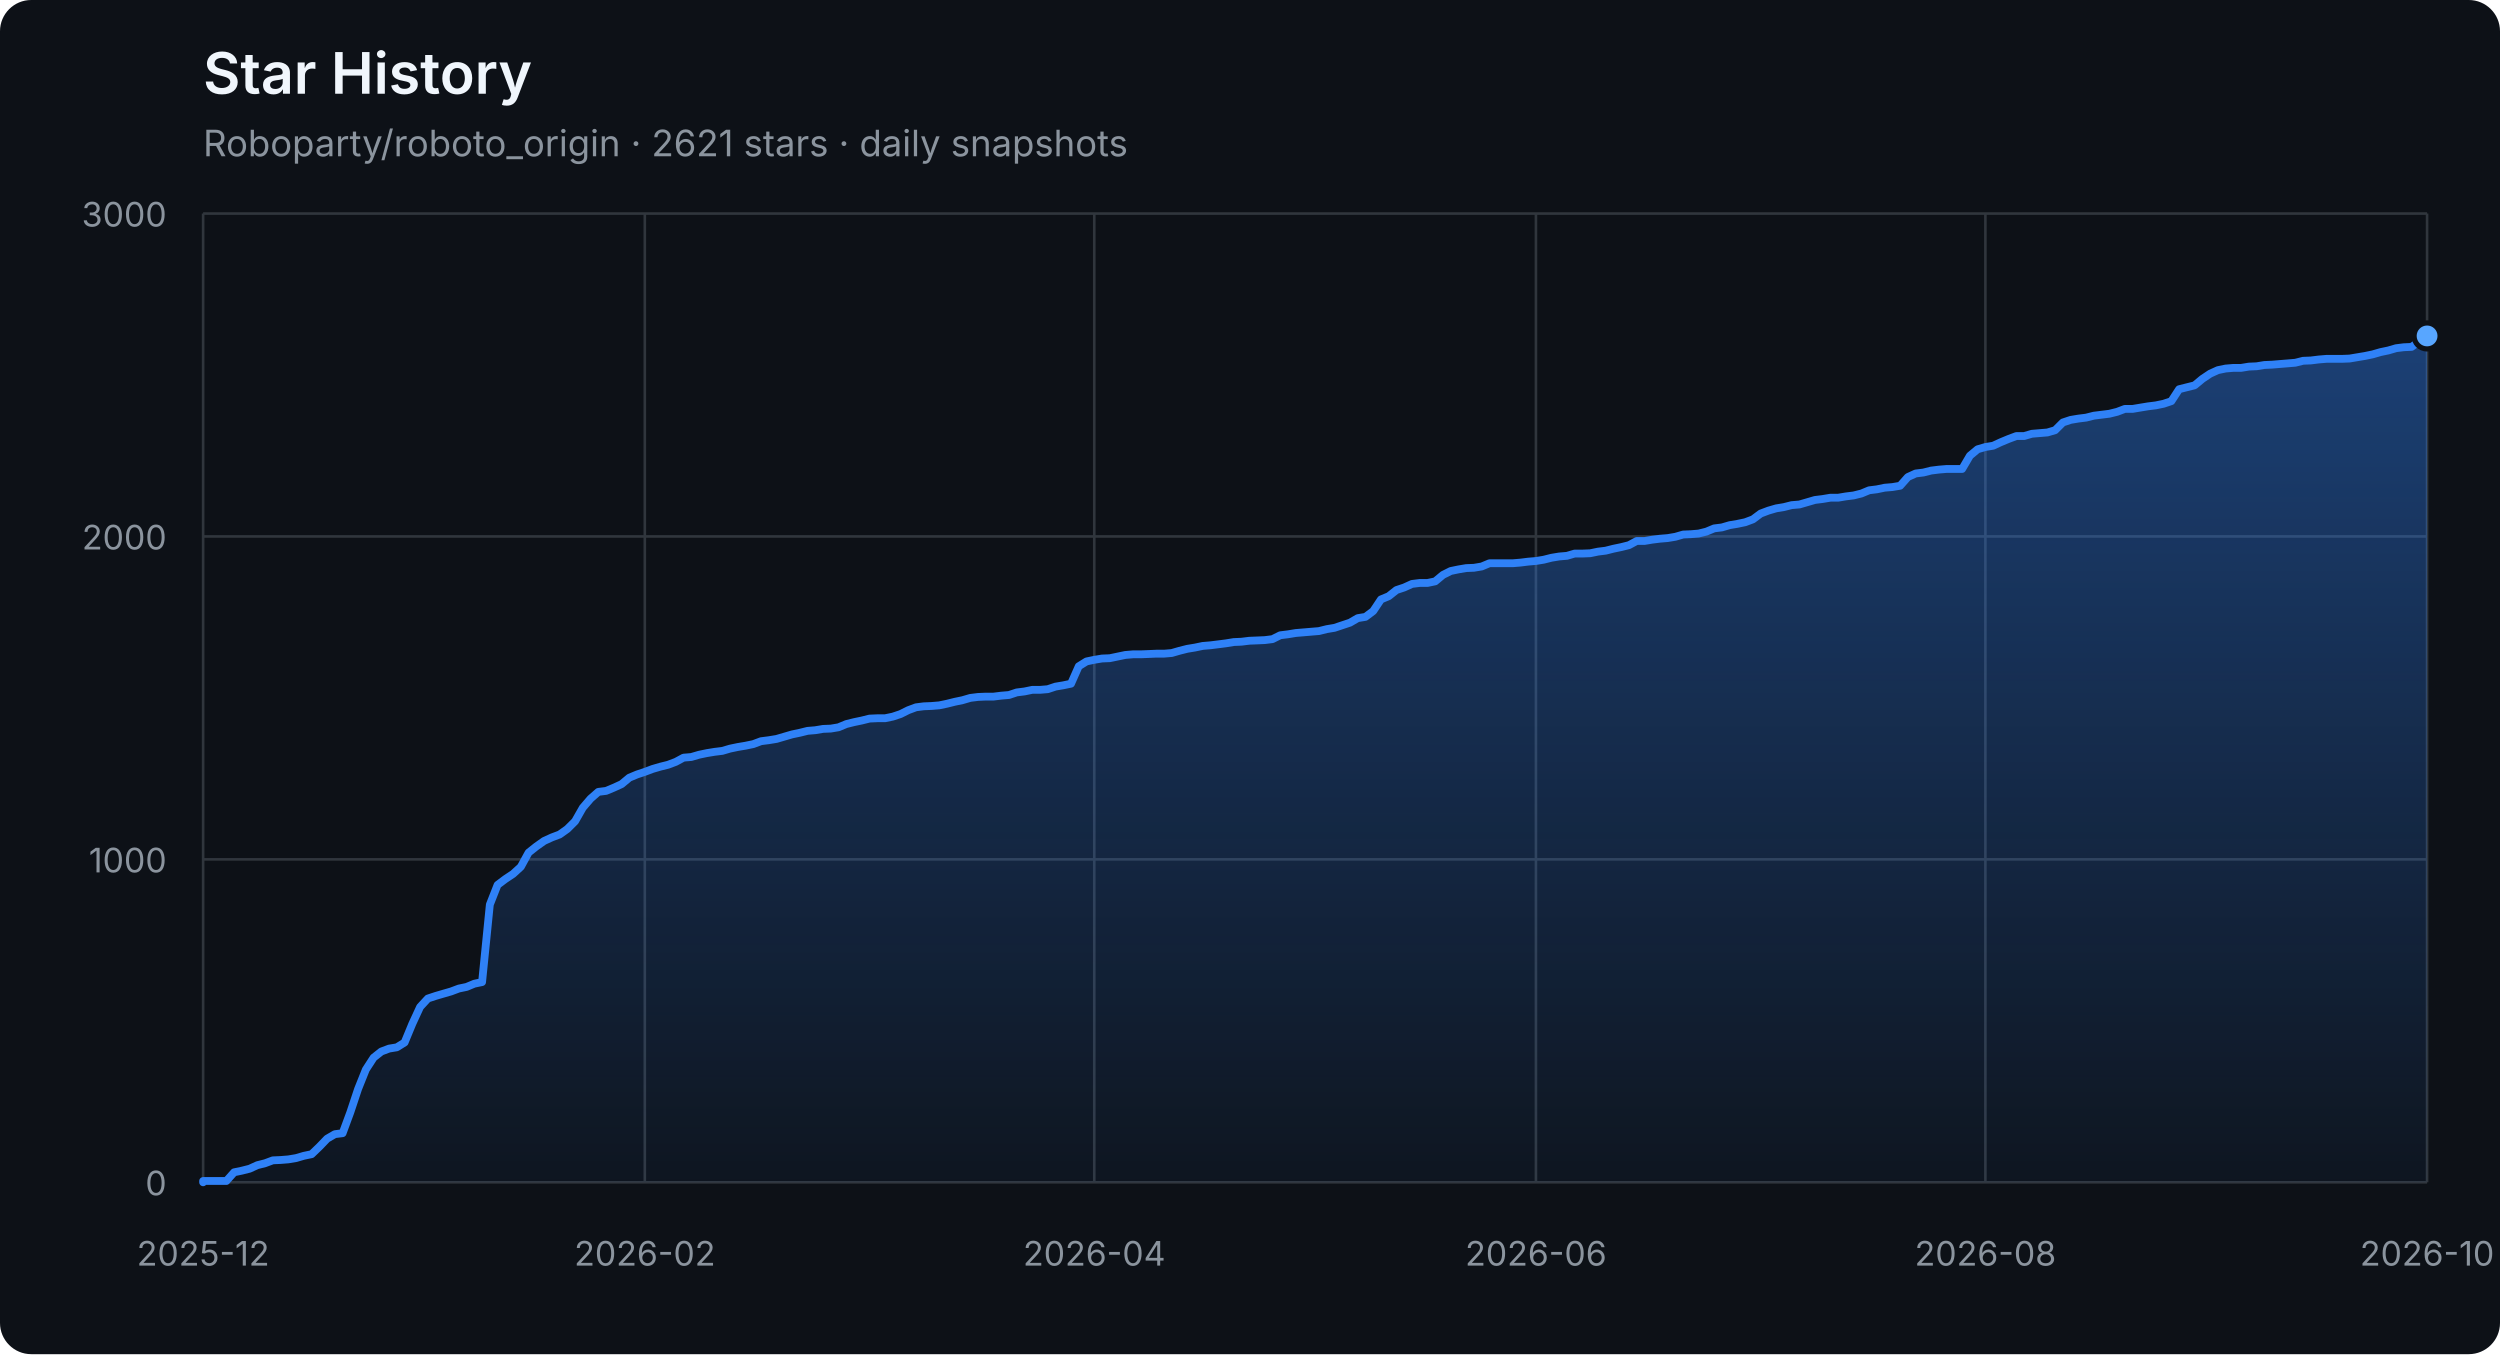
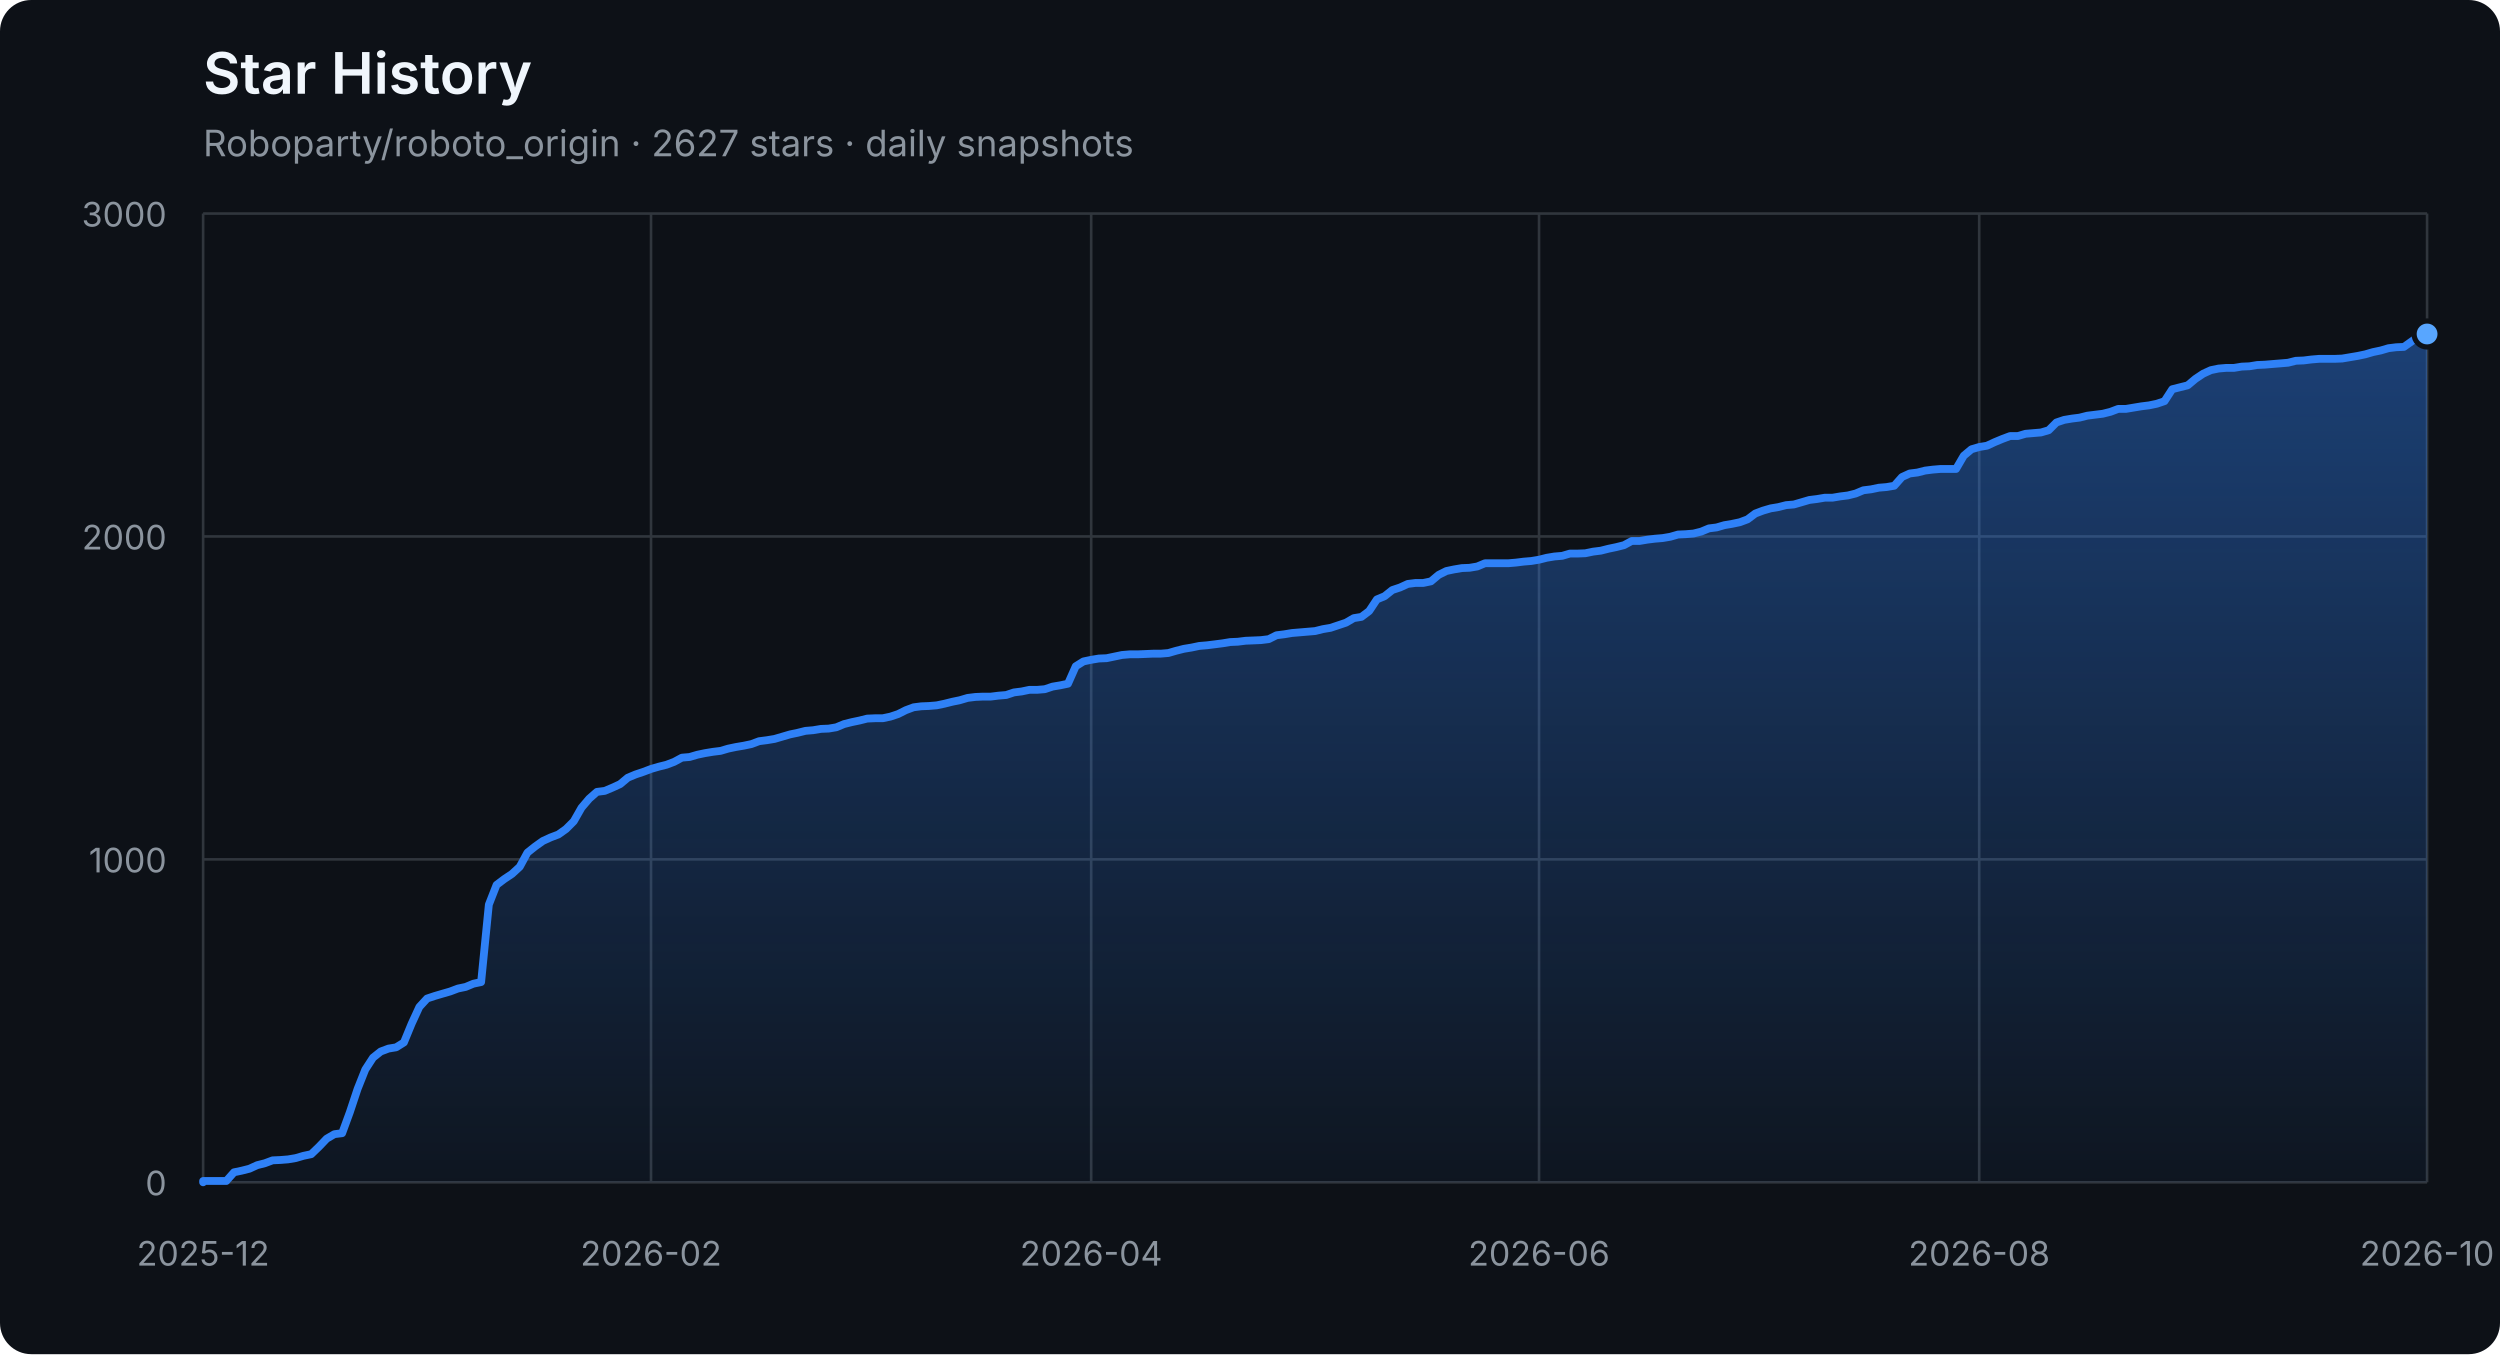
<svg xmlns="http://www.w3.org/2000/svg" width="960" height="520" viewBox="0 0 960 520" role="img" aria-labelledby="title description">
  <defs>
    <linearGradient id="area" x1="0" y1="0" x2="0" y2="1">
      <stop offset="0%" stop-color="#2f81f7" stop-opacity="0.42" />
      <stop offset="100%" stop-color="#2f81f7" stop-opacity="0.04" />
    </linearGradient>
  </defs>
  <style>
    .axis { fill: #8b949e; font: 13px -apple-system, BlinkMacSystemFont, "Segoe UI", sans-serif; }
    .grid { stroke: #30363d; stroke-width: 1; }
    .title { fill: #f0f6fc; font: 600 22px -apple-system, BlinkMacSystemFont, "Segoe UI", sans-serif; }
    .subtitle { fill: #8b949e; font: 14px -apple-system, BlinkMacSystemFont, "Segoe UI", sans-serif; }
  </style>
  <rect width="100%" height="100%" rx="12" fill="#0d1117" />
  <text x="78" y="36" class="title">Star History</text>
-   <text x="78" y="60" class="subtitle">Roboparty/roboto_origin · 2621 stars · daily snapshots</text>
+   <text x="78" y="60" class="subtitle">Roboparty/roboto_origin · 2627 stars · daily snapshots</text>
  <line x1="78" y1="454.00" x2="932" y2="454.00" class="grid" />
  <text x="64" y="459.00" class="axis" text-anchor="end">0</text>
  <line x1="78" y1="330.00" x2="932" y2="330.00" class="grid" />
  <text x="64" y="335.00" class="axis" text-anchor="end">1000</text>
  <line x1="78" y1="206.00" x2="932" y2="206.00" class="grid" />
  <text x="64" y="211.00" class="axis" text-anchor="end">2000</text>
  <line x1="78" y1="82.00" x2="932" y2="82.00" class="grid" />
  <text x="64" y="87.00" class="axis" text-anchor="end">3000</text>
  <line x1="78.00" y1="82" x2="78.00" y2="454" class="grid" />
  <text x="78.00" y="486" class="axis" text-anchor="middle">2025-12</text>
-   <line x1="247.61" y1="82" x2="247.61" y2="454" class="grid" />
-   <text x="247.61" y="486" class="axis" text-anchor="middle">2026-02</text>
-   <line x1="420.20" y1="82" x2="420.20" y2="454" class="grid" />
-   <text x="420.20" y="486" class="axis" text-anchor="middle">2026-04</text>
-   <line x1="589.80" y1="82" x2="589.80" y2="454" class="grid" />
-   <text x="589.80" y="486" class="axis" text-anchor="middle">2026-06</text>
-   <line x1="762.39" y1="82" x2="762.39" y2="454" class="grid" />
-   <text x="762.39" y="486" class="axis" text-anchor="middle">2026-08</text>
+   <line x1="249.99" y1="82" x2="249.99" y2="454" class="grid" />
+   <text x="249.99" y="486" class="axis" text-anchor="middle">2026-02</text>
+   <line x1="419.01" y1="82" x2="419.01" y2="454" class="grid" />
+   <text x="419.01" y="486" class="axis" text-anchor="middle">2026-04</text>
+   <line x1="590.99" y1="82" x2="590.99" y2="454" class="grid" />
+   <text x="590.99" y="486" class="axis" text-anchor="middle">2026-06</text>
+   <line x1="760.01" y1="82" x2="760.01" y2="454" class="grid" />
+   <text x="760.01" y="486" class="axis" text-anchor="middle">2026-08</text>
  <line x1="932.00" y1="82" x2="932.00" y2="454" class="grid" />
  <text x="932.00" y="486" class="axis" text-anchor="middle">2026-10</text>
-   <polygon points="78,454 78.00,454.00 78.00,453.50 80.98,453.50 83.95,453.50 86.93,453.50 89.90,450.16 92.88,449.54 95.85,448.79 98.83,447.43 101.80,446.68 104.78,445.57 107.76,445.44 110.73,445.20 113.71,444.70 116.68,443.83 119.66,443.21 122.63,440.36 125.61,437.26 128.59,435.52 131.56,435.15 134.54,427.09 137.51,418.16 140.49,410.72 143.46,406.14 146.44,403.78 149.41,402.66 152.39,402.17 155.37,400.31 158.34,393.12 161.32,386.67 164.29,383.44 167.27,382.45 170.24,381.58 173.22,380.72 176.20,379.60 179.17,378.98 182.15,377.74 185.12,377.12 188.10,347.36 191.07,339.80 194.05,337.56 197.02,335.58 200.00,332.85 202.98,327.40 205.95,325.04 208.93,322.93 211.90,321.57 214.88,320.45 217.85,318.34 220.83,315.37 223.80,310.16 226.78,306.69 229.76,304.08 232.73,303.71 235.71,302.47 238.68,301.11 241.66,298.63 244.63,297.39 247.61,296.40 250.59,295.28 253.56,294.41 256.54,293.67 259.51,292.55 262.49,290.94 265.46,290.69 268.44,289.82 271.41,289.20 274.39,288.71 277.37,288.34 280.34,287.47 283.32,286.85 286.29,286.35 289.27,285.73 292.24,284.62 295.22,284.24 298.20,283.75 301.17,282.88 304.15,282.01 307.12,281.39 310.10,280.65 313.07,280.40 316.05,279.90 319.02,279.78 322.00,279.28 324.98,278.04 327.95,277.30 330.93,276.68 333.90,275.94 336.88,275.81 339.85,275.81 342.83,275.19 345.80,274.20 348.78,272.71 351.76,271.60 354.73,271.22 357.71,271.10 360.68,270.85 363.66,270.23 366.63,269.49 369.61,268.87 372.59,268.00 375.56,267.63 378.54,267.50 381.51,267.50 384.49,267.13 387.46,266.88 390.44,265.89 393.41,265.52 396.39,264.90 399.37,264.90 402.34,264.65 405.32,263.66 408.29,263.16 411.27,262.54 414.24,255.85 417.22,253.99 420.20,253.37 423.17,252.87 426.15,252.75 429.12,252.13 432.10,251.51 435.07,251.26 438.05,251.26 441.02,251.14 444.00,251.01 446.98,251.01 449.95,250.76 452.93,249.90 455.90,249.15 458.88,248.66 461.85,248.04 464.83,247.79 467.80,247.42 470.78,247.04 473.76,246.55 476.73,246.42 479.71,246.05 482.68,245.93 485.66,245.80 488.63,245.43 491.61,243.94 494.59,243.57 497.56,243.08 500.54,242.83 503.51,242.58 506.49,242.33 509.46,241.59 512.44,241.09 515.41,240.10 518.39,239.11 521.37,237.37 524.34,236.88 527.32,234.64 530.29,230.18 533.27,228.94 536.24,226.58 539.22,225.59 542.20,224.23 545.17,223.86 548.15,223.86 551.12,223.24 554.10,220.76 557.07,219.27 560.05,218.65 563.02,218.15 566.00,218.03 568.98,217.53 571.95,216.29 574.93,216.29 577.90,216.29 580.88,216.29 583.85,216.04 586.83,215.67 589.80,215.42 592.78,214.93 595.76,214.18 598.73,213.69 601.71,213.44 604.68,212.57 607.66,212.57 610.63,212.45 613.61,211.83 616.59,211.46 619.56,210.71 622.54,210.09 625.51,209.35 628.49,207.74 631.46,207.74 634.44,207.24 637.41,206.87 640.39,206.62 643.37,206.12 646.34,205.26 649.32,205.13 652.29,204.88 655.27,204.14 658.24,202.90 661.22,202.53 664.20,201.66 667.17,201.16 670.15,200.54 673.12,199.43 676.10,197.20 679.07,196.08 682.05,195.21 685.02,194.72 688.00,193.97 690.98,193.72 693.95,192.86 696.93,191.99 699.90,191.62 702.88,191.12 705.85,191.12 708.83,190.62 711.80,190.25 714.78,189.51 717.76,188.27 720.73,187.90 723.71,187.28 726.68,187.03 729.66,186.53 732.63,183.18 735.61,181.82 738.59,181.45 741.56,180.70 744.54,180.33 747.51,180.08 750.49,180.08 753.46,180.08 756.44,175.00 759.41,172.52 762.39,171.65 765.37,171.16 768.34,169.79 771.32,168.55 774.29,167.44 777.27,167.44 780.24,166.57 783.22,166.32 786.20,166.07 789.17,165.20 792.15,162.23 795.12,161.24 798.10,160.74 801.07,160.37 804.05,159.62 807.02,159.25 810.00,158.88 812.98,158.14 815.95,157.02 818.93,157.02 821.90,156.52 824.88,156.03 827.85,155.66 830.83,155.04 833.80,154.04 836.78,149.46 839.76,148.71 842.73,147.97 845.71,145.49 848.68,143.50 851.66,142.14 854.63,141.52 857.61,141.27 860.59,141.27 863.56,140.78 866.54,140.65 869.51,140.16 872.49,140.03 875.46,139.78 878.44,139.54 881.41,139.29 884.39,138.54 887.37,138.42 890.34,138.05 893.32,137.80 896.29,137.80 899.27,137.80 902.24,137.68 905.22,137.18 908.20,136.68 911.17,136.06 914.15,135.20 917.12,134.58 920.10,133.71 923.07,133.34 926.05,133.21 929.02,131.10 932.00,129.00 932.00,454" fill="url(#area)" />
-   <polyline points="78.00,454.00 78.00,453.50 80.98,453.50 83.95,453.50 86.93,453.50 89.90,450.16 92.88,449.54 95.85,448.79 98.83,447.43 101.80,446.68 104.78,445.57 107.76,445.44 110.73,445.20 113.71,444.70 116.68,443.83 119.66,443.21 122.63,440.36 125.61,437.26 128.59,435.52 131.56,435.15 134.54,427.09 137.51,418.16 140.49,410.72 143.46,406.14 146.44,403.78 149.41,402.66 152.39,402.17 155.37,400.31 158.34,393.12 161.32,386.67 164.29,383.44 167.27,382.45 170.24,381.58 173.22,380.72 176.20,379.60 179.17,378.98 182.15,377.74 185.12,377.12 188.10,347.36 191.07,339.80 194.05,337.56 197.02,335.58 200.00,332.85 202.98,327.40 205.95,325.04 208.93,322.93 211.90,321.57 214.88,320.45 217.85,318.34 220.83,315.37 223.80,310.16 226.78,306.69 229.76,304.08 232.73,303.71 235.71,302.47 238.68,301.11 241.66,298.63 244.63,297.39 247.61,296.40 250.59,295.28 253.56,294.41 256.54,293.67 259.51,292.55 262.49,290.94 265.46,290.69 268.44,289.82 271.41,289.20 274.39,288.71 277.37,288.34 280.34,287.47 283.32,286.85 286.29,286.35 289.27,285.73 292.24,284.62 295.22,284.24 298.20,283.75 301.17,282.88 304.15,282.01 307.12,281.39 310.10,280.65 313.07,280.40 316.05,279.90 319.02,279.78 322.00,279.28 324.98,278.04 327.95,277.30 330.93,276.68 333.90,275.94 336.88,275.81 339.85,275.81 342.83,275.19 345.80,274.20 348.78,272.71 351.76,271.60 354.73,271.22 357.71,271.10 360.68,270.85 363.66,270.23 366.63,269.49 369.61,268.87 372.59,268.00 375.56,267.63 378.54,267.50 381.51,267.50 384.49,267.13 387.46,266.88 390.44,265.89 393.41,265.52 396.39,264.90 399.37,264.90 402.34,264.65 405.32,263.66 408.29,263.16 411.27,262.54 414.24,255.85 417.22,253.99 420.20,253.37 423.17,252.87 426.15,252.75 429.12,252.13 432.10,251.51 435.07,251.26 438.05,251.26 441.02,251.14 444.00,251.01 446.98,251.01 449.95,250.76 452.93,249.90 455.90,249.15 458.88,248.66 461.85,248.04 464.83,247.79 467.80,247.42 470.78,247.04 473.76,246.55 476.73,246.42 479.71,246.05 482.68,245.93 485.66,245.80 488.63,245.43 491.61,243.94 494.59,243.57 497.56,243.08 500.54,242.83 503.51,242.58 506.49,242.33 509.46,241.59 512.44,241.09 515.41,240.10 518.39,239.11 521.37,237.37 524.34,236.88 527.32,234.64 530.29,230.18 533.27,228.94 536.24,226.58 539.22,225.59 542.20,224.23 545.17,223.86 548.15,223.86 551.12,223.24 554.10,220.76 557.07,219.27 560.05,218.65 563.02,218.15 566.00,218.03 568.98,217.53 571.95,216.29 574.93,216.29 577.90,216.29 580.88,216.29 583.85,216.04 586.83,215.67 589.80,215.42 592.78,214.93 595.76,214.18 598.73,213.69 601.71,213.44 604.68,212.57 607.66,212.57 610.63,212.45 613.61,211.83 616.59,211.46 619.56,210.71 622.54,210.09 625.51,209.35 628.49,207.74 631.46,207.74 634.44,207.24 637.41,206.87 640.39,206.62 643.37,206.12 646.34,205.26 649.32,205.13 652.29,204.88 655.27,204.14 658.24,202.90 661.22,202.53 664.20,201.66 667.17,201.16 670.15,200.54 673.12,199.43 676.10,197.20 679.07,196.08 682.05,195.21 685.02,194.72 688.00,193.97 690.98,193.72 693.95,192.86 696.93,191.99 699.90,191.62 702.88,191.12 705.85,191.12 708.83,190.62 711.80,190.25 714.78,189.51 717.76,188.27 720.73,187.90 723.71,187.28 726.68,187.03 729.66,186.53 732.63,183.18 735.61,181.82 738.59,181.45 741.56,180.70 744.54,180.33 747.51,180.08 750.49,180.08 753.46,180.08 756.44,175.00 759.41,172.52 762.39,171.65 765.37,171.16 768.34,169.79 771.32,168.55 774.29,167.44 777.27,167.44 780.24,166.57 783.22,166.32 786.20,166.07 789.17,165.20 792.15,162.23 795.12,161.24 798.10,160.74 801.07,160.37 804.05,159.62 807.02,159.25 810.00,158.88 812.98,158.14 815.95,157.02 818.93,157.02 821.90,156.52 824.88,156.03 827.85,155.66 830.83,155.04 833.80,154.04 836.78,149.46 839.76,148.71 842.73,147.97 845.71,145.49 848.68,143.50 851.66,142.14 854.63,141.52 857.61,141.27 860.59,141.27 863.56,140.78 866.54,140.65 869.51,140.16 872.49,140.03 875.46,139.78 878.44,139.54 881.41,139.29 884.39,138.54 887.37,138.42 890.34,138.05 893.32,137.80 896.29,137.80 899.27,137.80 902.24,137.68 905.22,137.18 908.20,136.68 911.17,136.06 914.15,135.20 917.12,134.58 920.10,133.71 923.07,133.34 926.05,133.21 929.02,131.10 932.00,129.00" fill="none" stroke="#2f81f7" stroke-width="3" stroke-linejoin="round" stroke-linecap="round" />
-   <circle cx="932.00" cy="129.00" r="5" fill="#58a6ff" stroke="#0d1117" stroke-width="2" />
+   <polygon points="78,454 78.00,454.00 78.00,453.50 80.97,453.50 83.93,453.50 86.90,453.50 89.86,450.16 92.83,449.54 95.79,448.79 98.76,447.43 101.72,446.68 104.69,445.57 107.65,445.44 110.62,445.20 113.58,444.70 116.55,443.83 119.51,443.21 122.48,440.36 125.44,437.26 128.41,435.52 131.38,435.15 134.34,427.09 137.31,418.16 140.27,410.72 143.24,406.14 146.20,403.78 149.17,402.66 152.13,402.17 155.10,400.31 158.06,393.12 161.03,386.67 163.99,383.44 166.96,382.45 169.92,381.58 172.89,380.72 175.85,379.60 178.82,378.98 181.78,377.74 184.75,377.12 187.72,347.36 190.68,339.80 193.65,337.56 196.61,335.58 199.58,332.85 202.54,327.40 205.51,325.04 208.47,322.93 211.44,321.57 214.40,320.45 217.37,318.34 220.33,315.37 223.30,310.16 226.26,306.69 229.23,304.08 232.19,303.71 235.16,302.47 238.12,301.11 241.09,298.63 244.06,297.39 247.02,296.40 249.99,295.28 252.95,294.41 255.92,293.67 258.88,292.55 261.85,290.94 264.81,290.69 267.78,289.82 270.74,289.20 273.71,288.71 276.67,288.34 279.64,287.47 282.60,286.85 285.57,286.35 288.53,285.73 291.50,284.62 294.47,284.24 297.43,283.75 300.40,282.88 303.36,282.01 306.33,281.39 309.29,280.65 312.26,280.40 315.22,279.90 318.19,279.78 321.15,279.28 324.12,278.04 327.08,277.30 330.05,276.68 333.01,275.94 335.98,275.81 338.94,275.81 341.91,275.19 344.88,274.20 347.84,272.71 350.81,271.60 353.77,271.22 356.74,271.10 359.70,270.85 362.67,270.23 365.63,269.49 368.60,268.87 371.56,268.00 374.53,267.63 377.49,267.50 380.46,267.50 383.42,267.13 386.39,266.88 389.35,265.89 392.32,265.52 395.28,264.90 398.25,264.90 401.22,264.65 404.18,263.66 407.15,263.16 410.11,262.54 413.08,255.85 416.04,253.99 419.01,253.37 421.97,252.87 424.94,252.75 427.90,252.13 430.87,251.51 433.83,251.26 436.80,251.26 439.76,251.14 442.73,251.01 445.69,251.01 448.66,250.76 451.62,249.90 454.59,249.15 457.56,248.66 460.52,248.04 463.49,247.79 466.45,247.42 469.42,247.04 472.38,246.55 475.35,246.42 478.31,246.05 481.28,245.93 484.24,245.80 487.21,245.43 490.17,243.94 493.14,243.57 496.10,243.08 499.07,242.83 502.03,242.58 505.00,242.33 507.97,241.59 510.93,241.09 513.90,240.10 516.86,239.11 519.83,237.37 522.79,236.88 525.76,234.64 528.72,230.18 531.69,228.94 534.65,226.58 537.62,225.59 540.58,224.23 543.55,223.86 546.51,223.86 549.48,223.24 552.44,220.76 555.41,219.27 558.38,218.65 561.34,218.15 564.31,218.03 567.27,217.53 570.24,216.29 573.20,216.29 576.17,216.29 579.13,216.29 582.10,216.04 585.06,215.67 588.03,215.42 590.99,214.93 593.96,214.18 596.92,213.69 599.89,213.44 602.85,212.57 605.82,212.57 608.78,212.45 611.75,211.83 614.72,211.46 617.68,210.71 620.65,210.09 623.61,209.35 626.58,207.74 629.54,207.74 632.51,207.24 635.47,206.87 638.44,206.62 641.40,206.12 644.37,205.26 647.33,205.13 650.30,204.88 653.26,204.14 656.23,202.90 659.19,202.53 662.16,201.66 665.12,201.16 668.09,200.54 671.06,199.43 674.02,197.20 676.99,196.08 679.95,195.21 682.92,194.72 685.88,193.97 688.85,193.72 691.81,192.86 694.78,191.99 697.74,191.62 700.71,191.12 703.67,191.12 706.64,190.62 709.60,190.25 712.57,189.51 715.53,188.27 718.50,187.90 721.47,187.28 724.43,187.03 727.40,186.53 730.36,183.18 733.33,181.82 736.29,181.45 739.26,180.70 742.22,180.33 745.19,180.08 748.15,180.08 751.12,180.08 754.08,175.00 757.05,172.52 760.01,171.65 762.98,171.16 765.94,169.79 768.91,168.55 771.88,167.44 774.84,167.44 777.81,166.57 780.77,166.32 783.74,166.07 786.70,165.20 789.67,162.23 792.63,161.24 795.60,160.74 798.56,160.37 801.53,159.62 804.49,159.25 807.46,158.88 810.42,158.14 813.39,157.02 816.35,157.02 819.32,156.52 822.28,156.03 825.25,155.66 828.22,155.04 831.18,154.04 834.15,149.46 837.11,148.71 840.08,147.97 843.04,145.49 846.01,143.50 848.97,142.14 851.94,141.52 854.90,141.27 857.87,141.27 860.83,140.78 863.80,140.65 866.76,140.16 869.73,140.03 872.69,139.78 875.66,139.54 878.62,139.29 881.59,138.54 884.56,138.42 887.52,138.05 890.49,137.80 893.45,137.80 896.42,137.80 899.38,137.68 902.35,137.18 905.31,136.68 908.28,136.06 911.24,135.20 914.21,134.58 917.17,133.71 920.14,133.34 923.10,133.21 926.07,131.10 929.03,129.00 932.00,128.25 932.00,454" fill="url(#area)" />
+   <polyline points="78.00,454.00 78.00,453.50 80.97,453.50 83.93,453.50 86.90,453.50 89.86,450.16 92.83,449.54 95.79,448.79 98.76,447.43 101.72,446.68 104.69,445.57 107.65,445.44 110.62,445.20 113.58,444.70 116.55,443.83 119.51,443.21 122.48,440.36 125.44,437.26 128.41,435.52 131.38,435.15 134.34,427.09 137.31,418.16 140.27,410.72 143.24,406.14 146.20,403.78 149.17,402.66 152.13,402.17 155.10,400.31 158.06,393.12 161.03,386.67 163.99,383.44 166.96,382.45 169.92,381.58 172.89,380.72 175.85,379.60 178.82,378.98 181.78,377.74 184.75,377.12 187.72,347.36 190.68,339.80 193.65,337.56 196.61,335.58 199.58,332.85 202.54,327.40 205.51,325.04 208.47,322.93 211.44,321.57 214.40,320.45 217.37,318.34 220.33,315.37 223.30,310.16 226.26,306.69 229.23,304.08 232.19,303.71 235.16,302.47 238.12,301.11 241.09,298.63 244.06,297.39 247.02,296.40 249.99,295.28 252.95,294.41 255.92,293.67 258.88,292.55 261.85,290.94 264.81,290.69 267.78,289.82 270.74,289.20 273.71,288.71 276.67,288.34 279.64,287.47 282.60,286.85 285.57,286.35 288.53,285.73 291.50,284.62 294.47,284.24 297.43,283.75 300.40,282.88 303.36,282.01 306.33,281.39 309.29,280.65 312.26,280.40 315.22,279.90 318.19,279.78 321.15,279.28 324.12,278.04 327.08,277.30 330.05,276.68 333.01,275.94 335.98,275.81 338.94,275.81 341.91,275.19 344.88,274.20 347.84,272.71 350.81,271.60 353.77,271.22 356.74,271.10 359.70,270.85 362.67,270.23 365.63,269.49 368.60,268.87 371.56,268.00 374.53,267.63 377.49,267.50 380.46,267.50 383.42,267.13 386.39,266.88 389.35,265.89 392.32,265.52 395.28,264.90 398.25,264.90 401.22,264.65 404.18,263.66 407.15,263.16 410.11,262.54 413.08,255.85 416.04,253.99 419.01,253.37 421.97,252.87 424.94,252.75 427.90,252.13 430.87,251.51 433.83,251.26 436.80,251.26 439.76,251.14 442.73,251.01 445.69,251.01 448.66,250.76 451.62,249.90 454.59,249.15 457.56,248.66 460.52,248.04 463.49,247.79 466.45,247.42 469.42,247.04 472.38,246.55 475.35,246.42 478.31,246.05 481.28,245.93 484.24,245.80 487.21,245.43 490.17,243.94 493.14,243.57 496.10,243.08 499.07,242.83 502.03,242.58 505.00,242.33 507.97,241.59 510.93,241.09 513.90,240.10 516.86,239.11 519.83,237.37 522.79,236.88 525.76,234.64 528.72,230.18 531.69,228.94 534.65,226.58 537.62,225.59 540.58,224.23 543.55,223.86 546.51,223.86 549.48,223.24 552.44,220.76 555.41,219.27 558.38,218.65 561.34,218.15 564.31,218.03 567.27,217.53 570.24,216.29 573.20,216.29 576.17,216.29 579.13,216.29 582.10,216.04 585.06,215.67 588.03,215.42 590.99,214.93 593.96,214.18 596.92,213.69 599.89,213.44 602.85,212.57 605.82,212.57 608.78,212.45 611.75,211.83 614.72,211.46 617.68,210.71 620.65,210.09 623.61,209.35 626.58,207.74 629.54,207.74 632.51,207.24 635.47,206.87 638.44,206.62 641.40,206.12 644.37,205.26 647.33,205.13 650.30,204.88 653.26,204.14 656.23,202.90 659.19,202.53 662.16,201.66 665.12,201.16 668.09,200.54 671.06,199.43 674.02,197.20 676.99,196.08 679.95,195.21 682.92,194.72 685.88,193.97 688.85,193.72 691.81,192.86 694.78,191.99 697.74,191.62 700.71,191.12 703.67,191.12 706.64,190.62 709.60,190.25 712.57,189.51 715.53,188.27 718.50,187.90 721.47,187.28 724.43,187.03 727.40,186.53 730.36,183.18 733.33,181.82 736.29,181.45 739.26,180.70 742.22,180.33 745.19,180.08 748.15,180.08 751.12,180.08 754.08,175.00 757.05,172.52 760.01,171.65 762.98,171.16 765.94,169.79 768.91,168.55 771.88,167.44 774.84,167.44 777.81,166.57 780.77,166.32 783.74,166.07 786.70,165.20 789.67,162.23 792.63,161.24 795.60,160.74 798.56,160.37 801.53,159.62 804.49,159.25 807.46,158.88 810.42,158.14 813.39,157.02 816.35,157.02 819.32,156.52 822.28,156.03 825.25,155.66 828.22,155.04 831.18,154.04 834.15,149.46 837.11,148.71 840.08,147.97 843.04,145.49 846.01,143.50 848.97,142.14 851.94,141.52 854.90,141.27 857.87,141.27 860.83,140.78 863.80,140.65 866.76,140.16 869.73,140.03 872.69,139.78 875.66,139.54 878.62,139.29 881.59,138.54 884.56,138.42 887.52,138.05 890.49,137.80 893.45,137.80 896.42,137.80 899.38,137.68 902.35,137.18 905.31,136.68 908.28,136.06 911.24,135.20 914.21,134.58 917.17,133.71 920.14,133.34 923.10,133.21 926.07,131.10 929.03,129.00 932.00,128.25" fill="none" stroke="#2f81f7" stroke-width="3" stroke-linejoin="round" stroke-linecap="round" />
+   <circle cx="932.00" cy="128.25" r="5" fill="#58a6ff" stroke="#0d1117" stroke-width="2" />
</svg>
